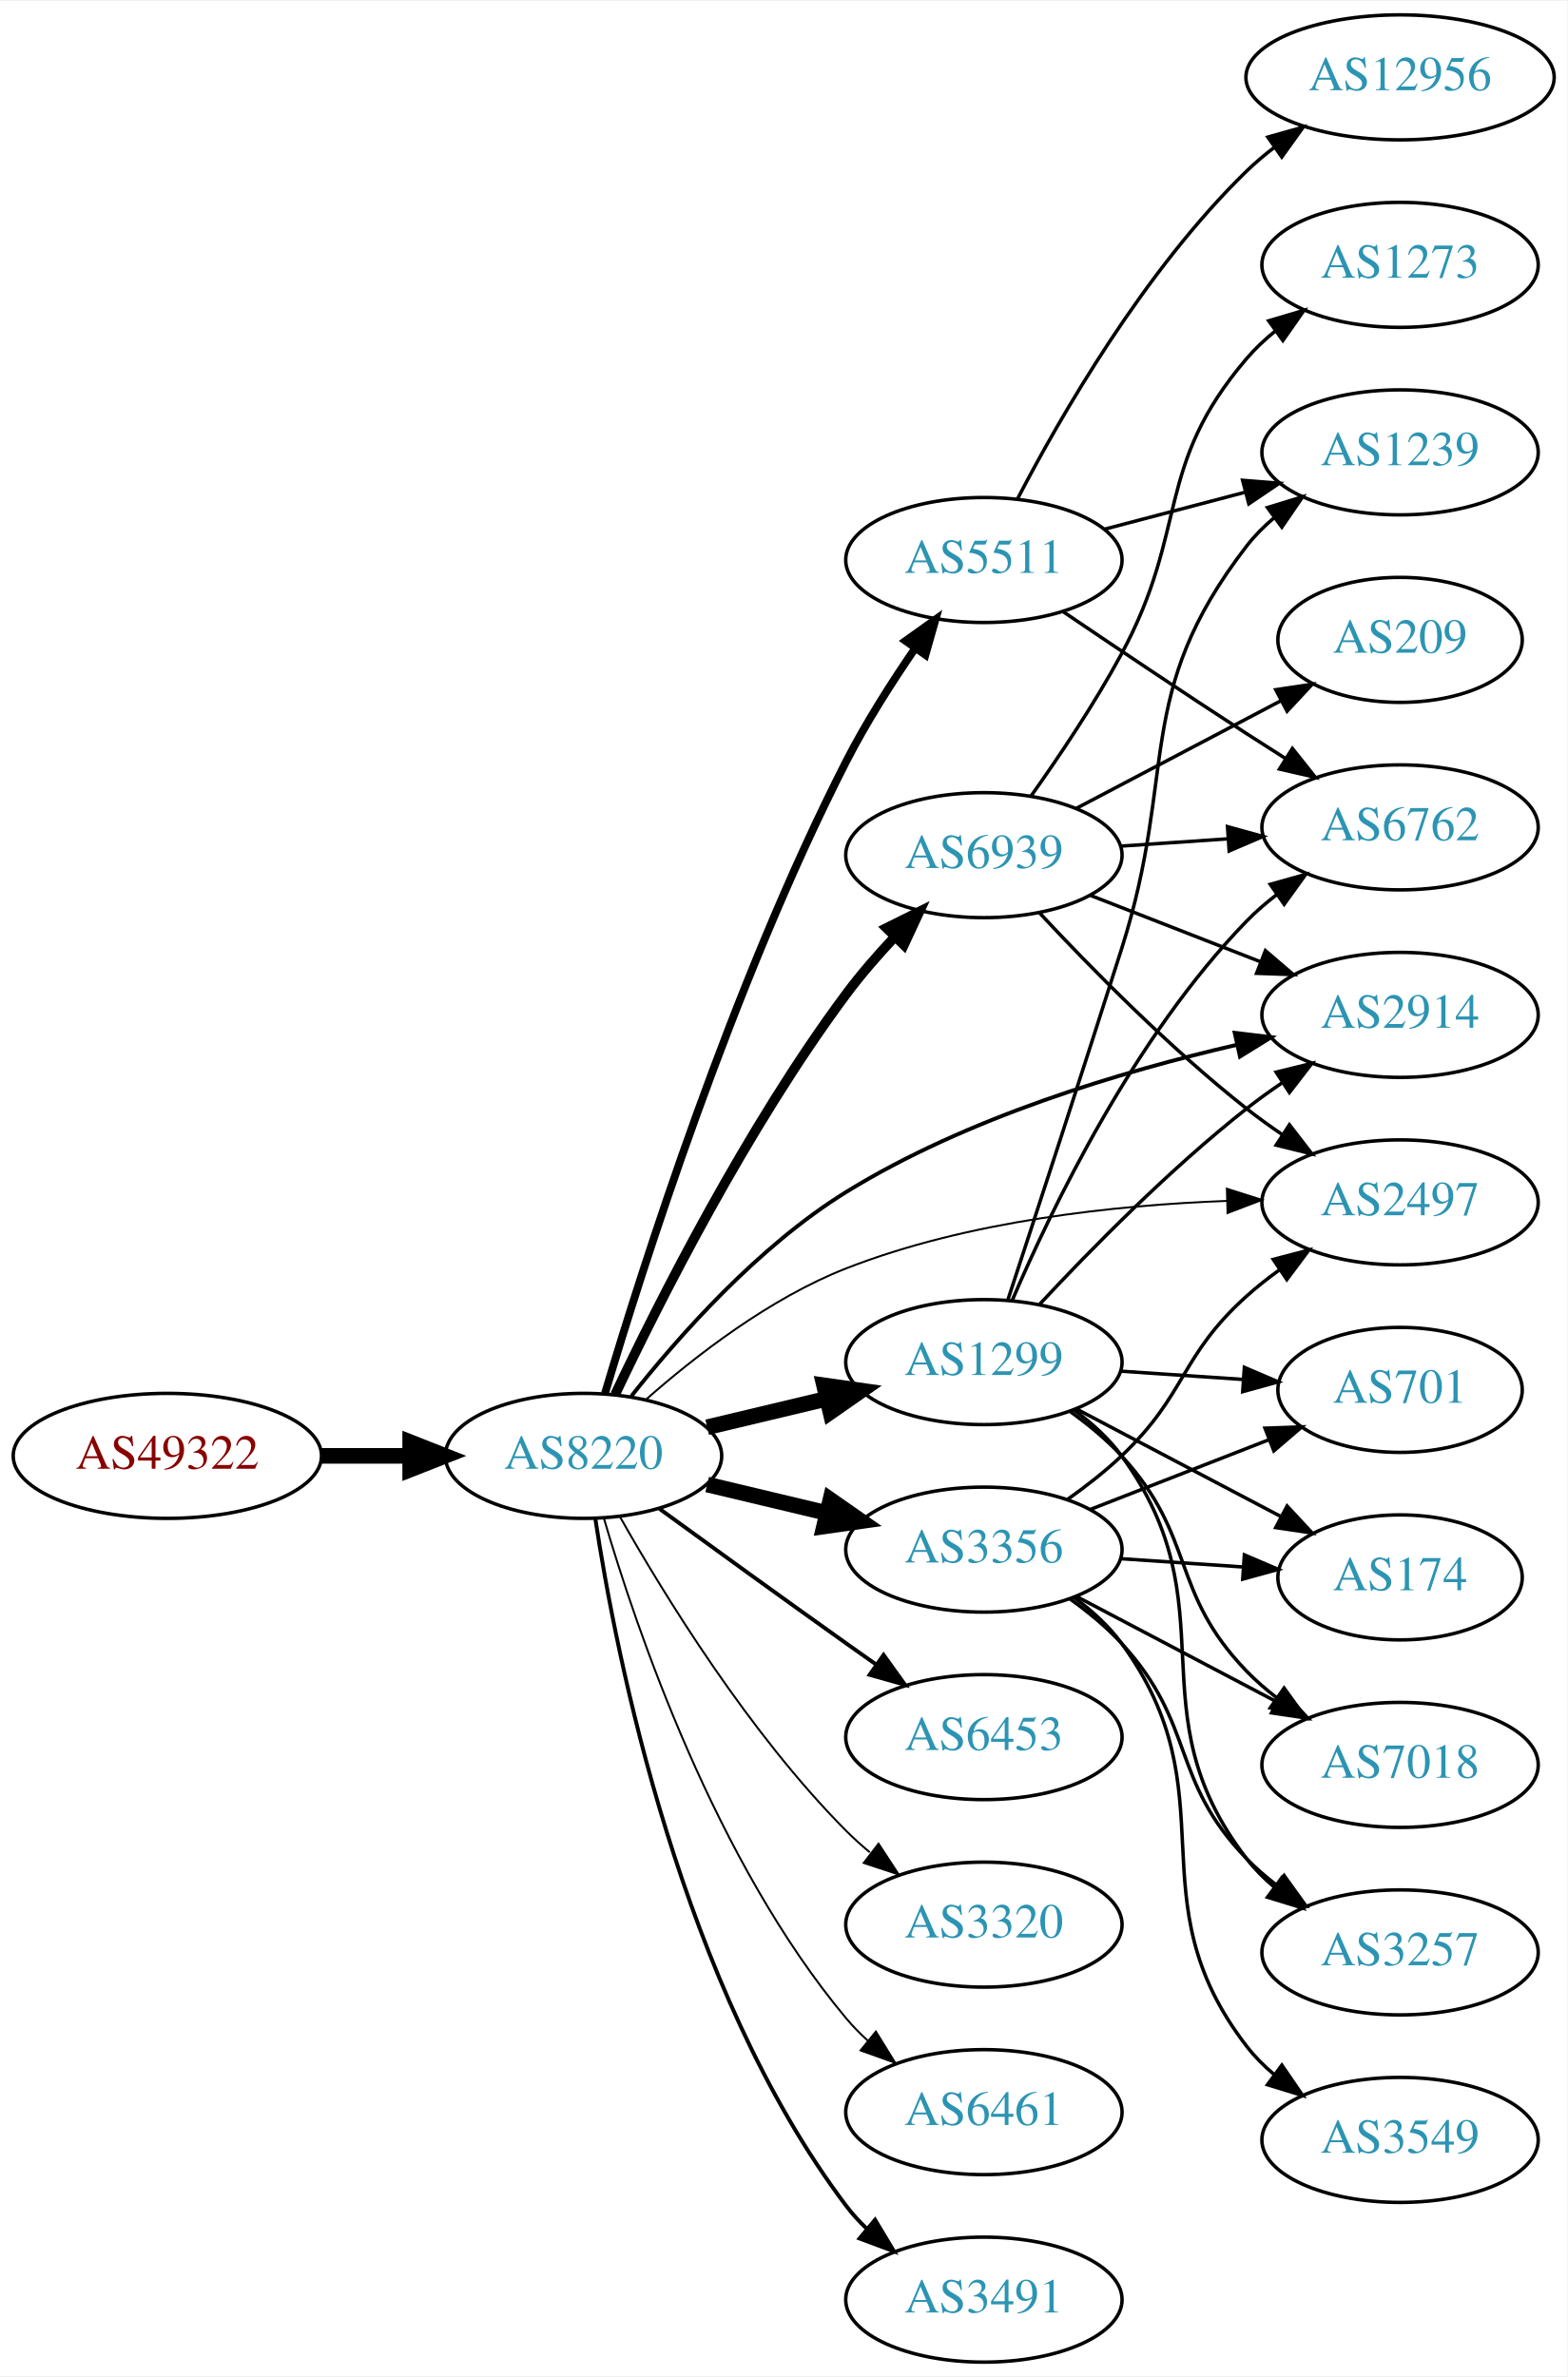
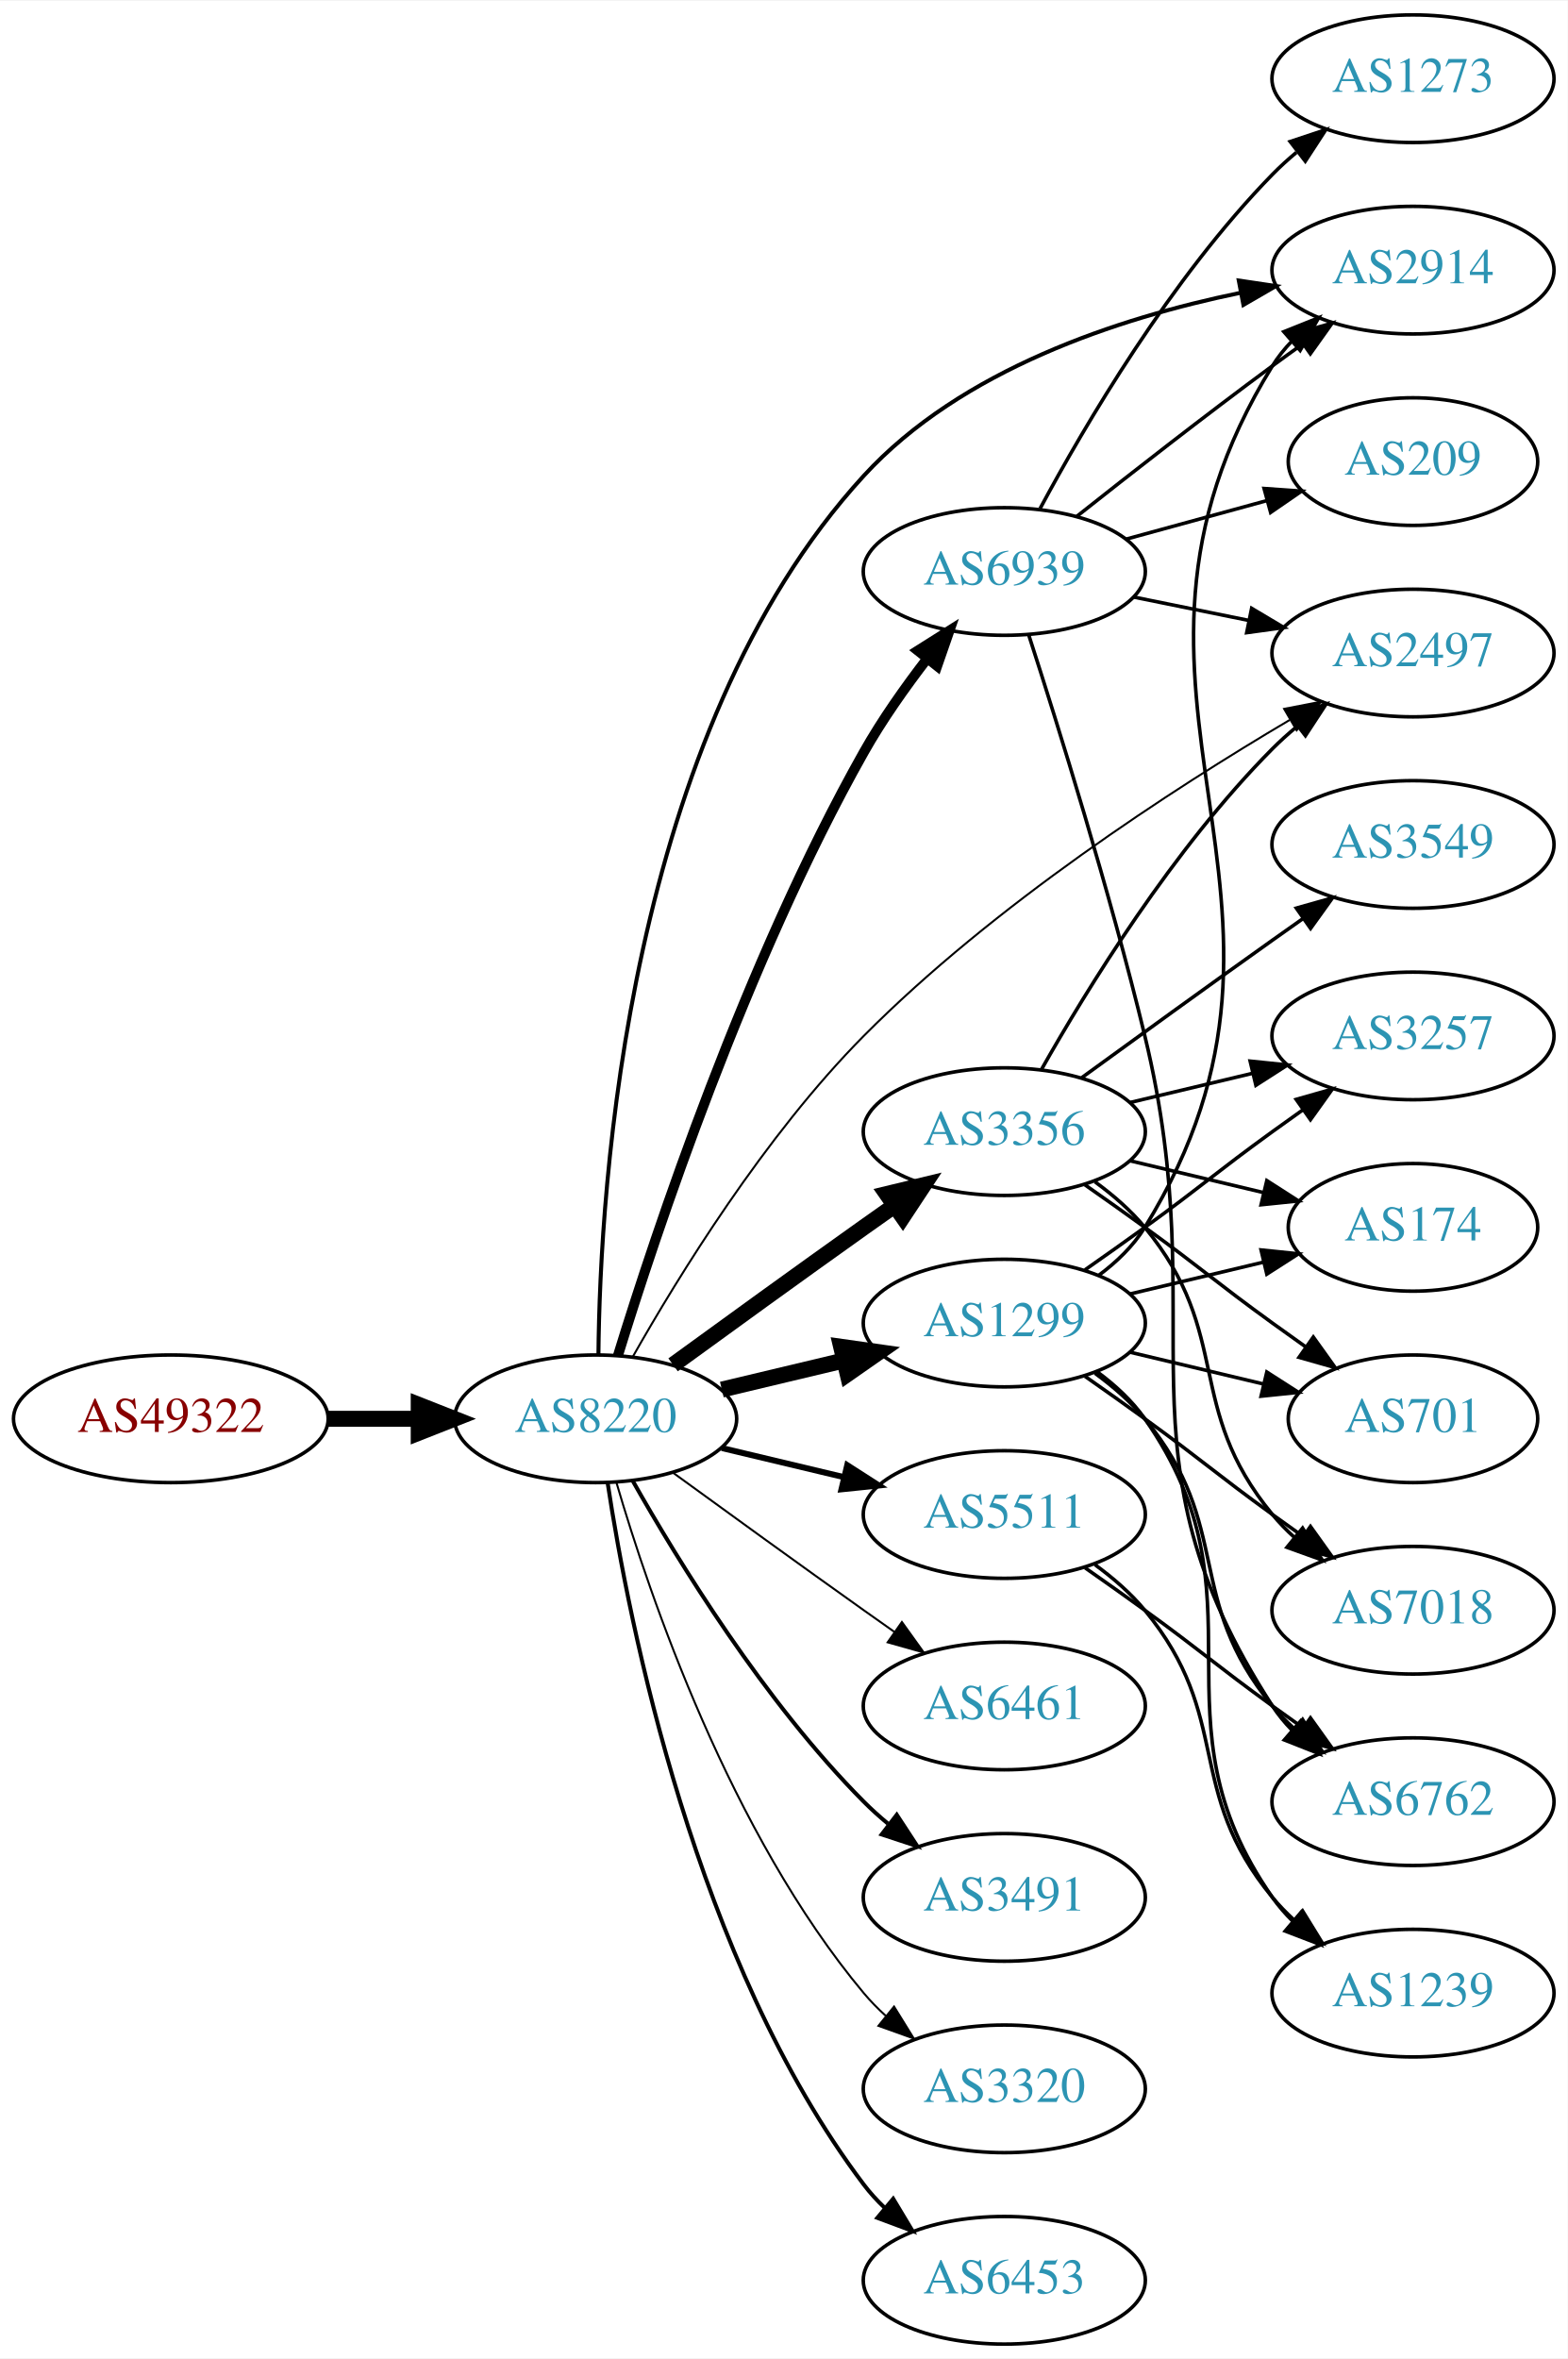
- <svg xmlns="http://www.w3.org/2000/svg" xmlns:xlink="http://www.w3.org/1999/xlink" width="451pt" height="684pt" viewBox="0.00 0.00 451.37 684.00">
-   <g id="graph0" class="graph" transform="scale(1 1) rotate(0) translate(4 680)">
-     <polygon fill="white" stroke="none" points="-4,4 -4,-680 447.37,-680 447.37,4 -4,4" />
+ <svg xmlns="http://www.w3.org/2000/svg" xmlns:xlink="http://www.w3.org/1999/xlink" width="442pt" height="665pt" viewBox="0.00 0.00 442.27 665.00">
+   <g id="graph0" class="graph" transform="scale(1 1) rotate(0) translate(4 661)">
+     <polygon fill="white" stroke="none" points="-4,4 -4,-661 438.271,-661 438.271,4 -4,4" />
    <g id="node1" class="node">
      <g id="a_node1">
        <a xlink:href="/asn/49322" xlink:title="AS49322 ~ ViM Internetdienstleistungen GmbH [AT]">
          <ellipse fill="#ffffff" stroke="black" cx="44.196" cy="-261" rx="44.393" ry="18" />
          <text text-anchor="middle" x="44.196" y="-257.3" font-family="Times,serif" font-size="14.00" fill="#880000">AS49322</text>
        </a>
      </g>
    </g>
    <g id="node2" class="node">
      <g id="a_node2">
        <a xlink:href="/asn/8220" xlink:title="AS8220 ~ COLT [GB]">
          <ellipse fill="#ffffff" stroke="black" cx="164.039" cy="-261" rx="39.794" ry="18" />
          <text text-anchor="middle" x="164.039" y="-257.3" font-family="Times,serif" font-size="14.00" fill="#2c94b3">AS8220</text>
        </a>
      </g>
    </g>
    <g id="edge1" class="edge">
      <path fill="none" stroke="black" stroke-width="4.5" d="M88.407,-261C96.72,-261 105.482,-261 113.965,-261" />
      <polygon fill="black" stroke="black" stroke-width="4.5" points="114.123,-264.938 124.123,-261 114.123,-257.063 114.123,-264.938" />
    </g>
    <g id="node3" class="node">
      <g id="a_node3">
-         <a xlink:href="/asn/5511" xlink:title="AS5511 ~ Orange S.A. [FR]">
-           <ellipse fill="#ffffff" stroke="black" cx="279.332" cy="-519" rx="39.794" ry="18" />
-           <text text-anchor="middle" x="279.332" y="-515.3" font-family="Times,serif" font-size="14.00" fill="#2c94b3">AS5511</text>
+         <a xlink:href="/asn/2497" xlink:title="AS2497 ~ Internet Initiative Japan Inc. [JP]">
+           <ellipse fill="#ffffff" stroke="black" cx="394.625" cy="-477" rx="39.794" ry="18" />
+           <text text-anchor="middle" x="394.625" y="-473.3" font-family="Times,serif" font-size="14.00" fill="#2c94b3">AS2497</text>
        </a>
      </g>
    </g>
    <g id="edge2" class="edge">
-       <path fill="none" stroke="black" stroke-width="2.25" d="M170.213,-278.968C180.833,-314.711 206.879,-396.813 239.685,-461 245.392,-472.167 252.813,-483.798 259.624,-493.687" />
-       <polygon fill="black" stroke="black" stroke-width="2.25" points="256.772,-495.717 265.394,-501.874 262.494,-491.684 256.772,-495.717" />
+       <path fill="none" stroke="black" stroke-width="0.562" d="M174.51,-278.479C187.304,-301.073 211.749,-340.849 239.685,-369 276.26,-405.856 326.807,-438.603 359.847,-458.121" />
+       <polygon fill="black" stroke="black" stroke-width="0.562" points="358.274,-461.255 368.676,-463.267 361.8,-455.207 358.274,-461.255" />
    </g>
    <g id="node4" class="node">
      <g id="a_node4">
+         <a xlink:href="/asn/6461" xlink:title="AS6461 ~ Zayo Bandwidth [US]">
+           <ellipse fill="#ffffff" stroke="black" cx="279.332" cy="-180" rx="39.794" ry="18" />
+           <text text-anchor="middle" x="279.332" y="-176.3" font-family="Times,serif" font-size="14.00" fill="#2c94b3">AS6461</text>
+         </a>
+       </g>
+     </g>
+     <g id="edge3" class="edge">
+       <path fill="none" stroke="black" stroke-width="0.562" d="M185.887,-245.778C200.821,-234.909 221.435,-219.975 239.685,-207 242.506,-204.995 245.449,-202.915 248.397,-200.841" />
+       <polygon fill="black" stroke="black" stroke-width="0.562" points="250.443,-203.681 256.621,-195.074 246.424,-197.95 250.443,-203.681" />
+     </g>
+     <g id="node5" class="node">
+       <g id="a_node5">
        <a xlink:href="/asn/1299" xlink:title="AS1299 ~ Telia Carrier [EU]">
          <ellipse fill="#ffffff" stroke="black" cx="279.332" cy="-288" rx="39.794" ry="18" />
          <text text-anchor="middle" x="279.332" y="-284.3" font-family="Times,serif" font-size="14.00" fill="#2c94b3">AS1299</text>
        </a>
      </g>
    </g>
-     <g id="edge3" class="edge">
+     <g id="edge4" class="edge">
      <path fill="none" stroke="black" stroke-width="4.5" d="M199.646,-269.248C210.517,-271.838 222.671,-274.735 234.114,-277.462" />
      <polygon fill="black" stroke="black" stroke-width="4.5" points="233.296,-281.315 243.936,-279.803 235.122,-273.654 233.296,-281.315" />
    </g>
-     <g id="node5" class="node">
-       <g id="a_node5">
-         <a xlink:href="/asn/6453" xlink:title="AS6453 ~ TATA COMMUNICATIONS (AMERICA) INC [US]">
-           <ellipse fill="#ffffff" stroke="black" cx="279.332" cy="-180" rx="39.794" ry="18" />
-           <text text-anchor="middle" x="279.332" y="-176.3" font-family="Times,serif" font-size="14.00" fill="#2c94b3">AS6453</text>
-         </a>
-       </g>
-     </g>
-     <g id="edge4" class="edge">
-       <path fill="none" stroke="black" stroke-width="1.125" d="M185.887,-245.778C200.821,-234.909 221.435,-219.975 239.685,-207 242.506,-204.995 245.449,-202.915 248.397,-200.841" />
-       <polygon fill="black" stroke="black" stroke-width="1.125" points="250.443,-203.681 256.621,-195.074 246.424,-197.95 250.443,-203.681" />
-     </g>
    <g id="node6" class="node">
      <g id="a_node6">
-         <a xlink:href="/asn/2914" xlink:title="AS2914 ~ NTT America, Inc. [US]">
-           <ellipse fill="#ffffff" stroke="black" cx="399.174" cy="-388" rx="39.794" ry="18" />
-           <text text-anchor="middle" x="399.174" y="-384.3" font-family="Times,serif" font-size="14.00" fill="#2c94b3">AS2914</text>
+         <a xlink:href="/asn/5511" xlink:title="AS5511 ~ Orange S.A. [FR]">
+           <ellipse fill="#ffffff" stroke="black" cx="279.332" cy="-234" rx="39.794" ry="18" />
+           <text text-anchor="middle" x="279.332" y="-230.3" font-family="Times,serif" font-size="14.00" fill="#2c94b3">AS5511</text>
        </a>
      </g>
    </g>
    <g id="edge5" class="edge">
-       <path fill="none" stroke="black" stroke-width="1.125" d="M177.779,-278.171C191.354,-295.336 214.345,-321.364 239.685,-337 274.462,-358.459 319.163,-371.77 352.222,-379.389" />
-       <polygon fill="black" stroke="black" stroke-width="1.125" points="351.563,-382.827 362.083,-381.573 353.077,-375.993 351.563,-382.827" />
+       <path fill="none" stroke="black" stroke-width="1.688" d="M199.646,-252.752C210.517,-250.162 222.671,-247.265 234.114,-244.538" />
+       <polygon fill="black" stroke="black" stroke-width="1.688" points="235.02,-247.92 243.936,-242.197 233.397,-241.111 235.02,-247.92" />
    </g>
    <g id="node7" class="node">
      <g id="a_node7">
-         <a xlink:href="/asn/3320" xlink:title="AS3320 ~ DTAG [DE]">
-           <ellipse fill="#ffffff" stroke="black" cx="279.332" cy="-126" rx="39.794" ry="18" />
-           <text text-anchor="middle" x="279.332" y="-122.3" font-family="Times,serif" font-size="14.00" fill="#2c94b3">AS3320</text>
+         <a xlink:href="/asn/2914" xlink:title="AS2914 ~ NTT America, Inc. [US]">
+           <ellipse fill="#ffffff" stroke="black" cx="394.625" cy="-585" rx="39.794" ry="18" />
+           <text text-anchor="middle" x="394.625" y="-581.3" font-family="Times,serif" font-size="14.00" fill="#2c94b3">AS2914</text>
        </a>
      </g>
    </g>
    <g id="edge6" class="edge">
-       <path fill="none" stroke="black" stroke-width="0.562" d="M174.498,-243.51C187.28,-220.904 211.712,-181.114 239.685,-153 241.796,-150.879 244.092,-148.812 246.477,-146.829" />
-       <polygon fill="black" stroke="black" stroke-width="0.562" points="248.993,-149.31 254.793,-140.444 244.73,-143.758 248.993,-149.31" />
+       <path fill="none" stroke="black" stroke-width="1.125" d="M164.827,-279.143C165.267,-326.31 172.913,-454.17 239.685,-527 267.146,-556.952 311.633,-571.526 345.739,-578.564" />
+       <polygon fill="black" stroke="black" stroke-width="1.125" points="345.481,-582.078 355.96,-580.515 346.793,-575.202 345.481,-582.078" />
    </g>
    <g id="node8" class="node">
      <g id="a_node8">
-         <a xlink:href="/asn/2497" xlink:title="AS2497 ~ Internet Initiative Japan Inc. [JP]">
-           <ellipse fill="#ffffff" stroke="black" cx="399.174" cy="-334" rx="39.794" ry="18" />
-           <text text-anchor="middle" x="399.174" y="-330.3" font-family="Times,serif" font-size="14.00" fill="#2c94b3">AS2497</text>
+         <a xlink:href="/asn/3491" xlink:title="AS3491 ~ PCCW Global, Inc. [US]">
+           <ellipse fill="#ffffff" stroke="black" cx="279.332" cy="-126" rx="39.794" ry="18" />
+           <text text-anchor="middle" x="279.332" y="-122.3" font-family="Times,serif" font-size="14.00" fill="#2c94b3">AS3491</text>
        </a>
      </g>
    </g>
    <g id="edge7" class="edge">
-       <path fill="none" stroke="black" stroke-width="0.562" d="M181.914,-277.12C196.134,-289.677 217.639,-306.378 239.685,-315 274.735,-328.707 317.198,-333.218 349.347,-334.433" />
-       <polygon fill="black" stroke="black" stroke-width="0.562" points="349.304,-337.933 359.399,-334.719 349.503,-330.936 349.304,-337.933" />
+       <path fill="none" stroke="black" stroke-width="1.125" d="M174.498,-243.51C187.28,-220.904 211.712,-181.114 239.685,-153 241.796,-150.879 244.092,-148.812 246.477,-146.829" />
+       <polygon fill="black" stroke="black" stroke-width="1.125" points="248.993,-149.31 254.793,-140.444 244.73,-143.758 248.993,-149.31" />
    </g>
    <g id="node9" class="node">
      <g id="a_node9">
        <a xlink:href="/asn/3356" xlink:title="AS3356 ~ Level 3 Parent, LLC [US]">
-           <ellipse fill="#ffffff" stroke="black" cx="279.332" cy="-234" rx="39.794" ry="18" />
-           <text text-anchor="middle" x="279.332" y="-230.3" font-family="Times,serif" font-size="14.00" fill="#2c94b3">AS3356</text>
+           <ellipse fill="#ffffff" stroke="black" cx="279.332" cy="-342" rx="39.794" ry="18" />
+           <text text-anchor="middle" x="279.332" y="-338.3" font-family="Times,serif" font-size="14.00" fill="#2c94b3">AS3356</text>
        </a>
      </g>
    </g>
    <g id="edge8" class="edge">
-       <path fill="none" stroke="black" stroke-width="4.5" d="M199.646,-252.752C210.517,-250.162 222.671,-247.265 234.114,-244.538" />
-       <polygon fill="black" stroke="black" stroke-width="4.5" points="235.122,-248.346 243.936,-242.197 233.296,-240.685 235.122,-248.346" />
+       <path fill="none" stroke="black" stroke-width="4.5" d="M185.887,-276.222C200.821,-287.091 221.435,-302.025 239.685,-315 242.506,-317.005 245.449,-319.085 248.397,-321.159" />
+       <polygon fill="black" stroke="black" stroke-width="4.5" points="246.173,-324.409 256.621,-326.926 250.694,-317.961 246.173,-324.409" />
    </g>
    <g id="node10" class="node">
      <g id="a_node10">
-         <a xlink:href="/asn/6461" xlink:title="AS6461 ~ Zayo Bandwidth [US]">
+         <a xlink:href="/asn/3320" xlink:title="AS3320 ~ DTAG [DE]">
          <ellipse fill="#ffffff" stroke="black" cx="279.332" cy="-72" rx="39.794" ry="18" />
-           <text text-anchor="middle" x="279.332" y="-68.3" font-family="Times,serif" font-size="14.00" fill="#2c94b3">AS6461</text>
+           <text text-anchor="middle" x="279.332" y="-68.3" font-family="Times,serif" font-size="14.00" fill="#2c94b3">AS3320</text>
        </a>
      </g>
    </g>
    <g id="edge9" class="edge">
      <path fill="none" stroke="black" stroke-width="0.562" d="M169.913,-242.998C179.227,-211.156 202.043,-144.019 239.685,-99 241.555,-96.763 243.654,-94.626 245.88,-92.604" />
      <polygon fill="black" stroke="black" stroke-width="0.562" points="248.227,-95.207 253.799,-86.196 243.823,-89.766 248.227,-95.207" />
    </g>
    <g id="node11" class="node">
      <g id="a_node11">
-         <a xlink:href="/asn/3491" xlink:title="AS3491 ~ PCCW Global, Inc. [US]">
+         <a xlink:href="/asn/6453" xlink:title="AS6453 ~ TATA COMMUNICATIONS (AMERICA) INC [US]">
          <ellipse fill="#ffffff" stroke="black" cx="279.332" cy="-18" rx="39.794" ry="18" />
-           <text text-anchor="middle" x="279.332" y="-14.3" font-family="Times,serif" font-size="14.00" fill="#2c94b3">AS3491</text>
+           <text text-anchor="middle" x="279.332" y="-14.3" font-family="Times,serif" font-size="14.00" fill="#2c94b3">AS6453</text>
        </a>
      </g>
    </g>
    <g id="edge10" class="edge">
      <path fill="none" stroke="black" stroke-width="1.125" d="M167.415,-243.014C173.389,-203.578 192.1,-108.005 239.685,-45 241.442,-42.673 243.459,-40.471 245.629,-38.404" />
      <polygon fill="black" stroke="black" stroke-width="1.125" points="247.987,-40.995 253.441,-31.912 243.513,-35.611 247.987,-40.995" />
    </g>
    <g id="node12" class="node">
      <g id="a_node12">
        <a xlink:href="/asn/6939" xlink:title="AS6939 ~ Hurricane Electric LLC [US]">
-           <ellipse fill="#ffffff" stroke="black" cx="279.332" cy="-434" rx="39.794" ry="18" />
-           <text text-anchor="middle" x="279.332" y="-430.3" font-family="Times,serif" font-size="14.00" fill="#2c94b3">AS6939</text>
+           <ellipse fill="#ffffff" stroke="black" cx="279.332" cy="-500" rx="39.794" ry="18" />
+           <text text-anchor="middle" x="279.332" y="-496.3" font-family="Times,serif" font-size="14.00" fill="#2c94b3">AS6939</text>
        </a>
      </g>
    </g>
    <g id="edge11" class="edge">
-       <path fill="none" stroke="black" stroke-width="2.812" d="M173.138,-278.658C185.604,-304.987 211.071,-355.553 239.685,-394 243.868,-399.621 248.785,-405.269 253.684,-410.477" />
-       <polygon fill="black" stroke="black" stroke-width="2.812" points="251.274,-413.019 260.759,-417.739 256.287,-408.134 251.274,-413.019" />
+       <path fill="none" stroke="black" stroke-width="2.812" d="M170.33,-278.825C180.879,-313.084 206.408,-389.955 239.685,-449 244.786,-458.05 251.317,-467.294 257.553,-475.382" />
+       <polygon fill="black" stroke="black" stroke-width="2.812" points="254.911,-477.684 263.872,-483.336 260.392,-473.329 254.911,-477.684" />
+     </g>
+     <g id="edge18" class="edge">
+       <path fill="none" stroke="black" d="M305.928,-301.428C310.97,-305.181 315.705,-309.71 318.978,-315 376.419,-407.847 297.537,-465.153 354.978,-558 356.512,-560.48 358.368,-562.792 360.425,-564.936" />
+       <polygon fill="black" stroke="black" points="358.193,-567.632 368.028,-571.572 362.796,-562.359 358.193,-567.632" />
    </g>
    <g id="node13" class="node">
      <g id="a_node13">
-         <a xlink:href="/asn/6762" xlink:title="AS6762 ~ TELECOM ITALIA SPARKLE S.p.A. [IT]">
-           <ellipse fill="#ffffff" stroke="black" cx="399.174" cy="-442" rx="39.794" ry="18" />
-           <text text-anchor="middle" x="399.174" y="-438.3" font-family="Times,serif" font-size="14.00" fill="#2c94b3">AS6762</text>
+         <a xlink:href="/asn/1239" xlink:title="AS1239 ~ Sprint [US]">
+           <ellipse fill="#ffffff" stroke="black" cx="394.625" cy="-99" rx="39.794" ry="18" />
+           <text text-anchor="middle" x="394.625" y="-95.3" font-family="Times,serif" font-size="14.00" fill="#2c94b3">AS1239</text>
        </a>
      </g>
    </g>
    <g id="edge12" class="edge">
-       <path fill="none" stroke="black" d="M302.096,-504.159C316.921,-494.114 337.038,-480.611 354.978,-469 358.57,-466.675 362.346,-464.265 366.11,-461.885" />
-       <polygon fill="black" stroke="black" points="368.17,-464.724 374.774,-456.439 364.445,-458.797 368.17,-464.724" />
+       <path fill="none" stroke="black" d="M305.491,-274.284C310.555,-270.545 315.411,-266.096 318.978,-261 354.592,-210.131 319.365,-176.869 354.978,-126 356.65,-123.611 358.606,-121.365 360.733,-119.267" />
+       <polygon fill="black" stroke="black" points="363.097,-121.851 368.465,-112.716 358.573,-116.51 363.097,-121.851" />
    </g>
    <g id="node14" class="node">
      <g id="a_node14">
-         <a xlink:href="/asn/12956" xlink:title="AS12956 ~ TELXIUS [ES]">
-           <ellipse fill="#ffffff" stroke="black" cx="399.174" cy="-658" rx="44.393" ry="18" />
-           <text text-anchor="middle" x="399.174" y="-654.3" font-family="Times,serif" font-size="14.00" fill="#2c94b3">AS12956</text>
+         <a xlink:href="/asn/7018" xlink:title="AS7018 ~ AT&amp;T Services, Inc. [US]">
+           <ellipse fill="#ffffff" stroke="black" cx="394.625" cy="-207" rx="39.794" ry="18" />
+           <text text-anchor="middle" x="394.625" y="-203.3" font-family="Times,serif" font-size="14.00" fill="#2c94b3">AS7018</text>
        </a>
      </g>
    </g>
    <g id="edge13" class="edge">
-       <path fill="none" stroke="black" d="M289.001,-536.582C301.257,-560.155 325.475,-602.347 354.978,-631 357.464,-633.415 360.201,-635.722 363.055,-637.9" />
-       <polygon fill="black" stroke="black" points="361.092,-640.799 371.29,-643.671 365.109,-635.066 361.092,-640.799" />
+       <path fill="none" stroke="black" d="M302.089,-272.991C307.623,-269.121 313.542,-264.936 318.978,-261 335.178,-249.271 338.778,-245.729 354.978,-234 357.781,-231.971 360.712,-229.875 363.653,-227.79" />
+       <polygon fill="black" stroke="black" points="365.704,-230.627 371.868,-222.009 361.675,-224.903 365.704,-230.627" />
    </g>
    <g id="node15" class="node">
      <g id="a_node15">
-         <a xlink:href="/asn/1239" xlink:title="AS1239 ~ Sprint [US]">
-           <ellipse fill="#ffffff" stroke="black" cx="399.174" cy="-550" rx="39.794" ry="18" />
-           <text text-anchor="middle" x="399.174" y="-546.3" font-family="Times,serif" font-size="14.00" fill="#2c94b3">AS1239</text>
+         <a xlink:href="/asn/6762" xlink:title="AS6762 ~ TELECOM ITALIA SPARKLE S.p.A. [IT]">
+           <ellipse fill="#ffffff" stroke="black" cx="394.625" cy="-153" rx="39.794" ry="18" />
+           <text text-anchor="middle" x="394.625" y="-149.3" font-family="Times,serif" font-size="14.00" fill="#2c94b3">AS6762</text>
        </a>
      </g>
    </g>
    <g id="edge14" class="edge">
-       <path fill="none" stroke="black" d="M314.101,-527.883C326.674,-531.191 341.129,-534.994 354.468,-538.502" />
-       <polygon fill="black" stroke="black" points="353.839,-541.956 364.4,-541.115 355.62,-535.186 353.839,-541.956" />
-     </g>
-     <g id="edge18" class="edge">
-       <path fill="none" stroke="black" d="M295.429,-304.712C309.894,-320.235 332.751,-343.519 354.978,-361 358.263,-363.583 361.806,-366.133 365.401,-368.573" />
-       <polygon fill="black" stroke="black" points="363.496,-371.509 373.786,-374.033 367.316,-365.643 363.496,-371.509" />
-     </g>
-     <g id="edge21" class="edge">
-       <path fill="none" stroke="black" d="M287.486,-305.772C298.747,-332.075 322.695,-381.824 354.978,-415 357.599,-417.694 360.541,-420.237 363.624,-422.606" />
-       <polygon fill="black" stroke="black" points="361.791,-425.595 371.993,-428.452 365.799,-419.856 361.791,-425.595" />
-     </g>
-     <g id="edge15" class="edge">
-       <path fill="none" stroke="black" d="M286.298,-306.121C293.954,-329.43 307.605,-371.183 318.978,-407 335.315,-458.45 322.029,-480.241 354.978,-523 357.272,-525.977 359.995,-528.71 362.941,-531.198" />
-       <polygon fill="black" stroke="black" points="360.99,-534.107 371.12,-537.209 365.135,-528.466 360.99,-534.107" />
+       <path fill="none" stroke="black" d="M304.912,-273.844C310.007,-270.128 315.02,-265.799 318.978,-261 344.043,-230.606 329.913,-210.394 354.978,-180 356.833,-177.75 358.92,-175.604 361.139,-173.576" />
+       <polygon fill="black" stroke="black" points="363.488,-176.177 369.044,-167.156 359.075,-170.744 363.488,-176.177" />
    </g>
    <g id="node16" class="node">
      <g id="a_node16">
        <a xlink:href="/asn/3257" xlink:title="AS3257 ~ GTT [DE]">
-           <ellipse fill="#ffffff" stroke="black" cx="399.174" cy="-118" rx="39.794" ry="18" />
-           <text text-anchor="middle" x="399.174" y="-114.3" font-family="Times,serif" font-size="14.00" fill="#2c94b3">AS3257</text>
-         </a>
-       </g>
-     </g>
-     <g id="edge16" class="edge">
-       <path fill="none" stroke="black" d="M305.34,-274.176C310.412,-270.443 315.309,-266.023 318.978,-261 350.822,-217.412 322.029,-187.759 354.978,-145 357.272,-142.023 359.995,-139.29 362.941,-136.802" />
-       <polygon fill="black" stroke="black" points="365.135,-139.534 371.12,-130.791 360.99,-133.893 365.135,-139.534" />
+           <ellipse fill="#ffffff" stroke="black" cx="394.625" cy="-369" rx="39.794" ry="18" />
+           <text text-anchor="middle" x="394.625" y="-365.3" font-family="Times,serif" font-size="14.00" fill="#2c94b3">AS3257</text>
+         </a>
+       </g>
+     </g>
+     <g id="edge15" class="edge">
+       <path fill="none" stroke="black" d="M302.089,-303.009C307.623,-306.879 313.542,-311.064 318.978,-315 335.178,-326.729 338.778,-330.271 354.978,-342 357.781,-344.029 360.712,-346.125 363.653,-348.21" />
+       <polygon fill="black" stroke="black" points="361.675,-351.097 371.868,-353.991 365.704,-345.373 361.675,-351.097" />
    </g>
    <g id="node17" class="node">
      <g id="a_node17">
-         <a xlink:href="/asn/701" xlink:title="AS701 ~ UUNET [US]">
-           <ellipse fill="#ffffff" stroke="black" cx="399.174" cy="-280" rx="35.194" ry="18" />
-           <text text-anchor="middle" x="399.174" y="-276.3" font-family="Times,serif" font-size="14.00" fill="#2c94b3">AS701</text>
-         </a>
-       </g>
-     </g>
-     <g id="edge17" class="edge">
-       <path fill="none" stroke="black" d="M318.592,-285.403C329.923,-284.633 342.422,-283.785 354.09,-282.993" />
-       <polygon fill="black" stroke="black" points="354.341,-286.484 364.081,-282.315 353.866,-279.5 354.341,-286.484" />
+         <a xlink:href="/asn/174" xlink:title="AS174 ~ Cogent Communications [US]">
+           <ellipse fill="#ffffff" stroke="black" cx="394.625" cy="-315" rx="35.194" ry="18" />
+           <text text-anchor="middle" x="394.625" y="-311.3" font-family="Times,serif" font-size="14.00" fill="#2c94b3">AS174</text>
+         </a>
+       </g>
+     </g>
+     <g id="edge16" class="edge">
+       <path fill="none" stroke="black" d="M314.939,-296.248C326.733,-299.058 340.038,-302.229 352.306,-305.153" />
+       <polygon fill="black" stroke="black" points="351.772,-308.624 362.311,-307.537 353.394,-301.814 351.772,-308.624" />
    </g>
    <g id="node18" class="node">
      <g id="a_node18">
-         <a xlink:href="/asn/174" xlink:title="AS174 ~ Cogent Communications [US]">
-           <ellipse fill="#ffffff" stroke="black" cx="399.174" cy="-226" rx="35.194" ry="18" />
-           <text text-anchor="middle" x="399.174" y="-222.3" font-family="Times,serif" font-size="14.00" fill="#2c94b3">AS174</text>
-         </a>
-       </g>
+         <a xlink:href="/asn/701" xlink:title="AS701 ~ UUNET [US]">
+           <ellipse fill="#ffffff" stroke="black" cx="394.625" cy="-261" rx="35.194" ry="18" />
+           <text text-anchor="middle" x="394.625" y="-257.3" font-family="Times,serif" font-size="14.00" fill="#2c94b3">AS701</text>
+         </a>
+       </g>
+     </g>
+     <g id="edge17" class="edge">
+       <path fill="none" stroke="black" d="M314.939,-279.752C326.733,-276.942 340.038,-273.771 352.306,-270.847" />
+       <polygon fill="black" stroke="black" points="353.394,-274.186 362.311,-268.463 351.772,-267.376 353.394,-274.186" />
+     </g>
+     <g id="edge20" class="edge">
+       <path fill="none" stroke="black" d="M304.912,-219.844C310.007,-216.128 315.02,-211.799 318.978,-207 344.043,-176.606 329.913,-156.394 354.978,-126 356.833,-123.75 358.92,-121.604 361.139,-119.576" />
+       <polygon fill="black" stroke="black" points="363.488,-122.177 369.044,-113.156 359.075,-116.744 363.488,-122.177" />
    </g>
    <g id="edge19" class="edge">
-       <path fill="none" stroke="black" d="M305.902,-274.547C323.158,-265.468 346.106,-253.394 364.8,-243.559" />
-       <polygon fill="black" stroke="black" points="366.642,-246.545 373.862,-238.791 363.383,-240.35 366.642,-246.545" />
+       <path fill="none" stroke="black" d="M302.089,-218.991C307.623,-215.121 313.542,-210.936 318.978,-207 335.178,-195.271 338.778,-191.729 354.978,-180 357.781,-177.971 360.712,-175.875 363.653,-173.79" />
+       <polygon fill="black" stroke="black" points="365.704,-176.627 371.868,-168.009 361.675,-170.903 365.704,-176.627" />
+     </g>
+     <g id="edge25" class="edge">
+       <path fill="none" stroke="black" d="M289.791,-359.49C302.573,-382.096 327.005,-421.886 354.978,-450 357.089,-452.121 359.385,-454.188 361.77,-456.171" />
+       <polygon fill="black" stroke="black" points="360.023,-459.242 370.086,-462.556 364.286,-453.69 360.023,-459.242" />
+     </g>
+     <g id="edge24" class="edge">
+       <path fill="none" stroke="black" d="M304.912,-327.844C310.007,-324.128 315.02,-319.799 318.978,-315 344.043,-284.606 329.913,-264.394 354.978,-234 356.833,-231.75 358.92,-229.604 361.139,-227.576" />
+       <polygon fill="black" stroke="black" points="363.488,-230.177 369.044,-221.156 359.075,-224.744 363.488,-230.177" />
+     </g>
+     <g id="edge23" class="edge">
+       <path fill="none" stroke="black" d="M314.939,-350.248C325.81,-352.838 337.964,-355.735 349.407,-358.462" />
+       <polygon fill="black" stroke="black" points="348.69,-361.889 359.229,-360.803 350.313,-355.08 348.69,-361.889" />
+     </g>
+     <g id="edge26" class="edge">
+       <path fill="none" stroke="black" d="M314.939,-333.752C326.733,-330.942 340.038,-327.771 352.306,-324.847" />
+       <polygon fill="black" stroke="black" points="353.394,-328.186 362.311,-322.463 351.772,-321.376 353.394,-328.186" />
+     </g>
+     <g id="edge22" class="edge">
+       <path fill="none" stroke="black" d="M302.089,-326.991C307.623,-323.121 313.542,-318.936 318.978,-315 335.178,-303.271 338.778,-299.729 354.978,-288 358.007,-285.807 361.186,-283.537 364.364,-281.287" />
+       <polygon fill="black" stroke="black" points="366.506,-284.059 372.675,-275.445 362.481,-278.333 366.506,-284.059" />
    </g>
    <g id="node19" class="node">
      <g id="a_node19">
-         <a xlink:href="/asn/7018" xlink:title="AS7018 ~ AT&amp;T Services, Inc. [US]">
-           <ellipse fill="#ffffff" stroke="black" cx="399.174" cy="-172" rx="39.794" ry="18" />
-           <text text-anchor="middle" x="399.174" y="-168.3" font-family="Times,serif" font-size="14.00" fill="#2c94b3">AS7018</text>
-         </a>
-       </g>
-     </g>
-     <g id="edge20" class="edge">
-       <path fill="none" stroke="black" d="M304.134,-273.808C309.381,-270.041 314.657,-265.699 318.978,-261 340.546,-237.545 332.817,-221.895 354.978,-199 357.592,-196.299 360.529,-193.751 363.609,-191.379" />
-       <polygon fill="black" stroke="black" points="365.785,-194.129 371.974,-185.529 361.773,-188.392 365.785,-194.129" />
-     </g>
-     <g id="edge26" class="edge">
-       <path fill="none" stroke="black" d="M303.274,-248.353C308.668,-252.172 314.224,-256.497 318.978,-261 337.826,-278.853 335.679,-289.635 354.978,-307 357.926,-309.653 361.167,-312.205 364.507,-314.609" />
-       <polygon fill="black" stroke="black" points="362.655,-317.582 372.906,-320.259 366.562,-311.773 362.655,-317.582" />
-     </g>
-     <g id="edge24" class="edge">
-       <path fill="none" stroke="black" d="M304.134,-219.808C309.381,-216.041 314.657,-211.699 318.978,-207 340.546,-183.545 332.817,-167.895 354.978,-145 357.592,-142.299 360.529,-139.751 363.609,-137.379" />
-       <polygon fill="black" stroke="black" points="365.785,-140.129 371.974,-131.529 361.773,-134.392 365.785,-140.129" />
-     </g>
-     <g id="edge25" class="edge">
-       <path fill="none" stroke="black" d="M310.068,-245.608C325.685,-251.704 344.962,-259.229 361.499,-265.684" />
-       <polygon fill="black" stroke="black" points="360.282,-268.966 370.87,-269.342 362.828,-262.445 360.282,-268.966" />
+         <a xlink:href="/asn/3549" xlink:title="AS3549 ~ Level 3 Parent, LLC [US]">
+           <ellipse fill="#ffffff" stroke="black" cx="394.625" cy="-423" rx="39.794" ry="18" />
+           <text text-anchor="middle" x="394.625" y="-419.3" font-family="Times,serif" font-size="14.00" fill="#2c94b3">AS3549</text>
+         </a>
+       </g>
+     </g>
+     <g id="edge21" class="edge">
+       <path fill="none" stroke="black" d="M301.18,-357.222C316.114,-368.091 336.727,-383.025 354.978,-396 357.799,-398.005 360.742,-400.085 363.69,-402.159" />
+       <polygon fill="black" stroke="black" points="361.717,-405.05 371.914,-407.926 365.736,-399.319 361.717,-405.05" />
    </g>
    <g id="edge27" class="edge">
-       <path fill="none" stroke="black" d="M318.592,-231.403C329.923,-230.633 342.422,-229.785 354.09,-228.993" />
-       <polygon fill="black" stroke="black" points="354.341,-232.484 364.081,-228.315 353.866,-225.5 354.341,-232.484" />
-     </g>
-     <g id="edge23" class="edge">
-       <path fill="none" stroke="black" d="M305.902,-220.547C322.811,-211.65 345.184,-199.879 363.665,-190.156" />
-       <polygon fill="black" stroke="black" points="365.434,-193.18 372.654,-185.427 362.174,-186.986 365.434,-193.18" />
+       <path fill="none" stroke="black" d="M315.867,-492.786C326.096,-490.709 337.396,-488.415 348.139,-486.234" />
+       <polygon fill="black" stroke="black" points="349.111,-489.608 358.215,-484.189 347.718,-482.748 349.111,-489.608" />
+     </g>
+     <g id="edge28" class="edge">
+       <path fill="none" stroke="black" d="M299.77,-515.539C314.714,-527.379 335.955,-543.978 354.978,-558 357.764,-560.053 360.683,-562.165 363.617,-564.259" />
+       <polygon fill="black" stroke="black" points="361.634,-567.144 371.821,-570.055 365.673,-561.426 361.634,-567.144" />
+     </g>
+     <g id="edge29" class="edge">
+       <path fill="none" stroke="black" d="M286.279,-481.928C294.408,-456.8 309.102,-409.792 318.978,-369 339.1,-285.891 308.503,-251.778 354.978,-180 356.563,-177.552 358.455,-175.263 360.538,-173.136" />
+       <polygon fill="black" stroke="black" points="362.907,-175.715 368.188,-166.53 358.332,-170.416 362.907,-175.715" />
    </g>
    <g id="node20" class="node">
      <g id="a_node20">
-         <a xlink:href="/asn/3549" xlink:title="AS3549 ~ Level 3 Parent, LLC [US]">
-           <ellipse fill="#ffffff" stroke="black" cx="399.174" cy="-64" rx="39.794" ry="18" />
-           <text text-anchor="middle" x="399.174" y="-60.3" font-family="Times,serif" font-size="14.00" fill="#2c94b3">AS3549</text>
-         </a>
-       </g>
-     </g>
-     <g id="edge22" class="edge">
-       <path fill="none" stroke="black" d="M305.34,-220.176C310.412,-216.443 315.309,-212.023 318.978,-207 350.822,-163.412 322.029,-133.759 354.978,-91 357.272,-88.023 359.995,-85.29 362.941,-82.802" />
-       <polygon fill="black" stroke="black" points="365.135,-85.534 371.12,-76.791 360.99,-79.893 365.135,-85.534" />
-     </g>
-     <g id="edge29" class="edge">
-       <path fill="none" stroke="black" d="M310.068,-422.392C324.862,-416.618 342.939,-409.561 358.861,-403.346" />
-       <polygon fill="black" stroke="black" points="360.404,-406.501 368.447,-399.604 357.859,-399.98 360.404,-406.501" />
-     </g>
-     <g id="edge28" class="edge">
-       <path fill="none" stroke="black" d="M295.429,-417.288C309.894,-401.765 332.751,-378.481 354.978,-361 358.263,-358.417 361.806,-355.867 365.401,-353.427" />
-       <polygon fill="black" stroke="black" points="367.316,-356.357 373.786,-347.967 363.496,-350.491 367.316,-356.357" />
-     </g>
-     <g id="edge31" class="edge">
-       <path fill="none" stroke="black" d="M318.592,-436.597C328.471,-437.268 339.237,-437.999 349.567,-438.7" />
-       <polygon fill="black" stroke="black" points="349.489,-442.203 359.703,-439.388 349.963,-435.219 349.489,-442.203" />
+         <a xlink:href="/asn/1273" xlink:title="AS1273 ~ Vodafone Group PLC [EU]">
+           <ellipse fill="#ffffff" stroke="black" cx="394.625" cy="-639" rx="39.794" ry="18" />
+           <text text-anchor="middle" x="394.625" y="-635.3" font-family="Times,serif" font-size="14.00" fill="#2c94b3">AS1273</text>
+         </a>
+       </g>
+     </g>
+     <g id="edge30" class="edge">
+       <path fill="none" stroke="black" d="M289.433,-517.763C301.999,-541.165 326.381,-582.769 354.978,-612 357.071,-614.139 359.354,-616.218 361.731,-618.21" />
+       <polygon fill="black" stroke="black" points="359.974,-621.275 370.03,-624.611 364.249,-615.732 359.974,-621.275" />
    </g>
    <g id="node21" class="node">
      <g id="a_node21">
        <a xlink:href="/asn/209" xlink:title="AS209 ~ CenturyLink Communications, LLC [US]">
-           <ellipse fill="#ffffff" stroke="black" cx="399.174" cy="-496" rx="35.194" ry="18" />
-           <text text-anchor="middle" x="399.174" y="-492.3" font-family="Times,serif" font-size="14.00" fill="#2c94b3">AS209</text>
-         </a>
-       </g>
-     </g>
-     <g id="edge30" class="edge">
-       <path fill="none" stroke="black" d="M305.902,-447.453C323.158,-456.532 346.106,-468.606 364.8,-478.441" />
-       <polygon fill="black" stroke="black" points="363.383,-481.65 373.862,-483.209 366.642,-475.455 363.383,-481.65" />
-     </g>
-     <g id="node22" class="node">
-       <g id="a_node22">
-         <a xlink:href="/asn/1273" xlink:title="AS1273 ~ Vodafone Group PLC [EU]">
-           <ellipse fill="#ffffff" stroke="black" cx="399.174" cy="-604" rx="39.794" ry="18" />
-           <text text-anchor="middle" x="399.174" y="-600.3" font-family="Times,serif" font-size="14.00" fill="#2c94b3">AS1273</text>
-         </a>
-       </g>
-     </g>
-     <g id="edge32" class="edge">
-       <path fill="none" stroke="black" d="M292.878,-450.985C300.906,-462.277 311.23,-477.619 318.978,-492 338.438,-528.118 328.348,-545.791 354.978,-577 357.418,-579.859 360.238,-582.513 363.245,-584.951" />
-       <polygon fill="black" stroke="black" points="361.346,-587.897 371.509,-590.894 365.433,-582.214 361.346,-587.897" />
+           <ellipse fill="#ffffff" stroke="black" cx="394.625" cy="-531" rx="35.194" ry="18" />
+           <text text-anchor="middle" x="394.625" y="-527.3" font-family="Times,serif" font-size="14.00" fill="#2c94b3">AS209</text>
+         </a>
+       </g>
+     </g>
+     <g id="edge31" class="edge">
+       <path fill="none" stroke="black" d="M313.71,-509.133C326.193,-512.549 340.501,-516.464 353.529,-520.029" />
+       <polygon fill="black" stroke="black" points="352.62,-523.409 363.19,-522.672 354.468,-516.657 352.62,-523.409" />
    </g>
  </g>
</svg>
